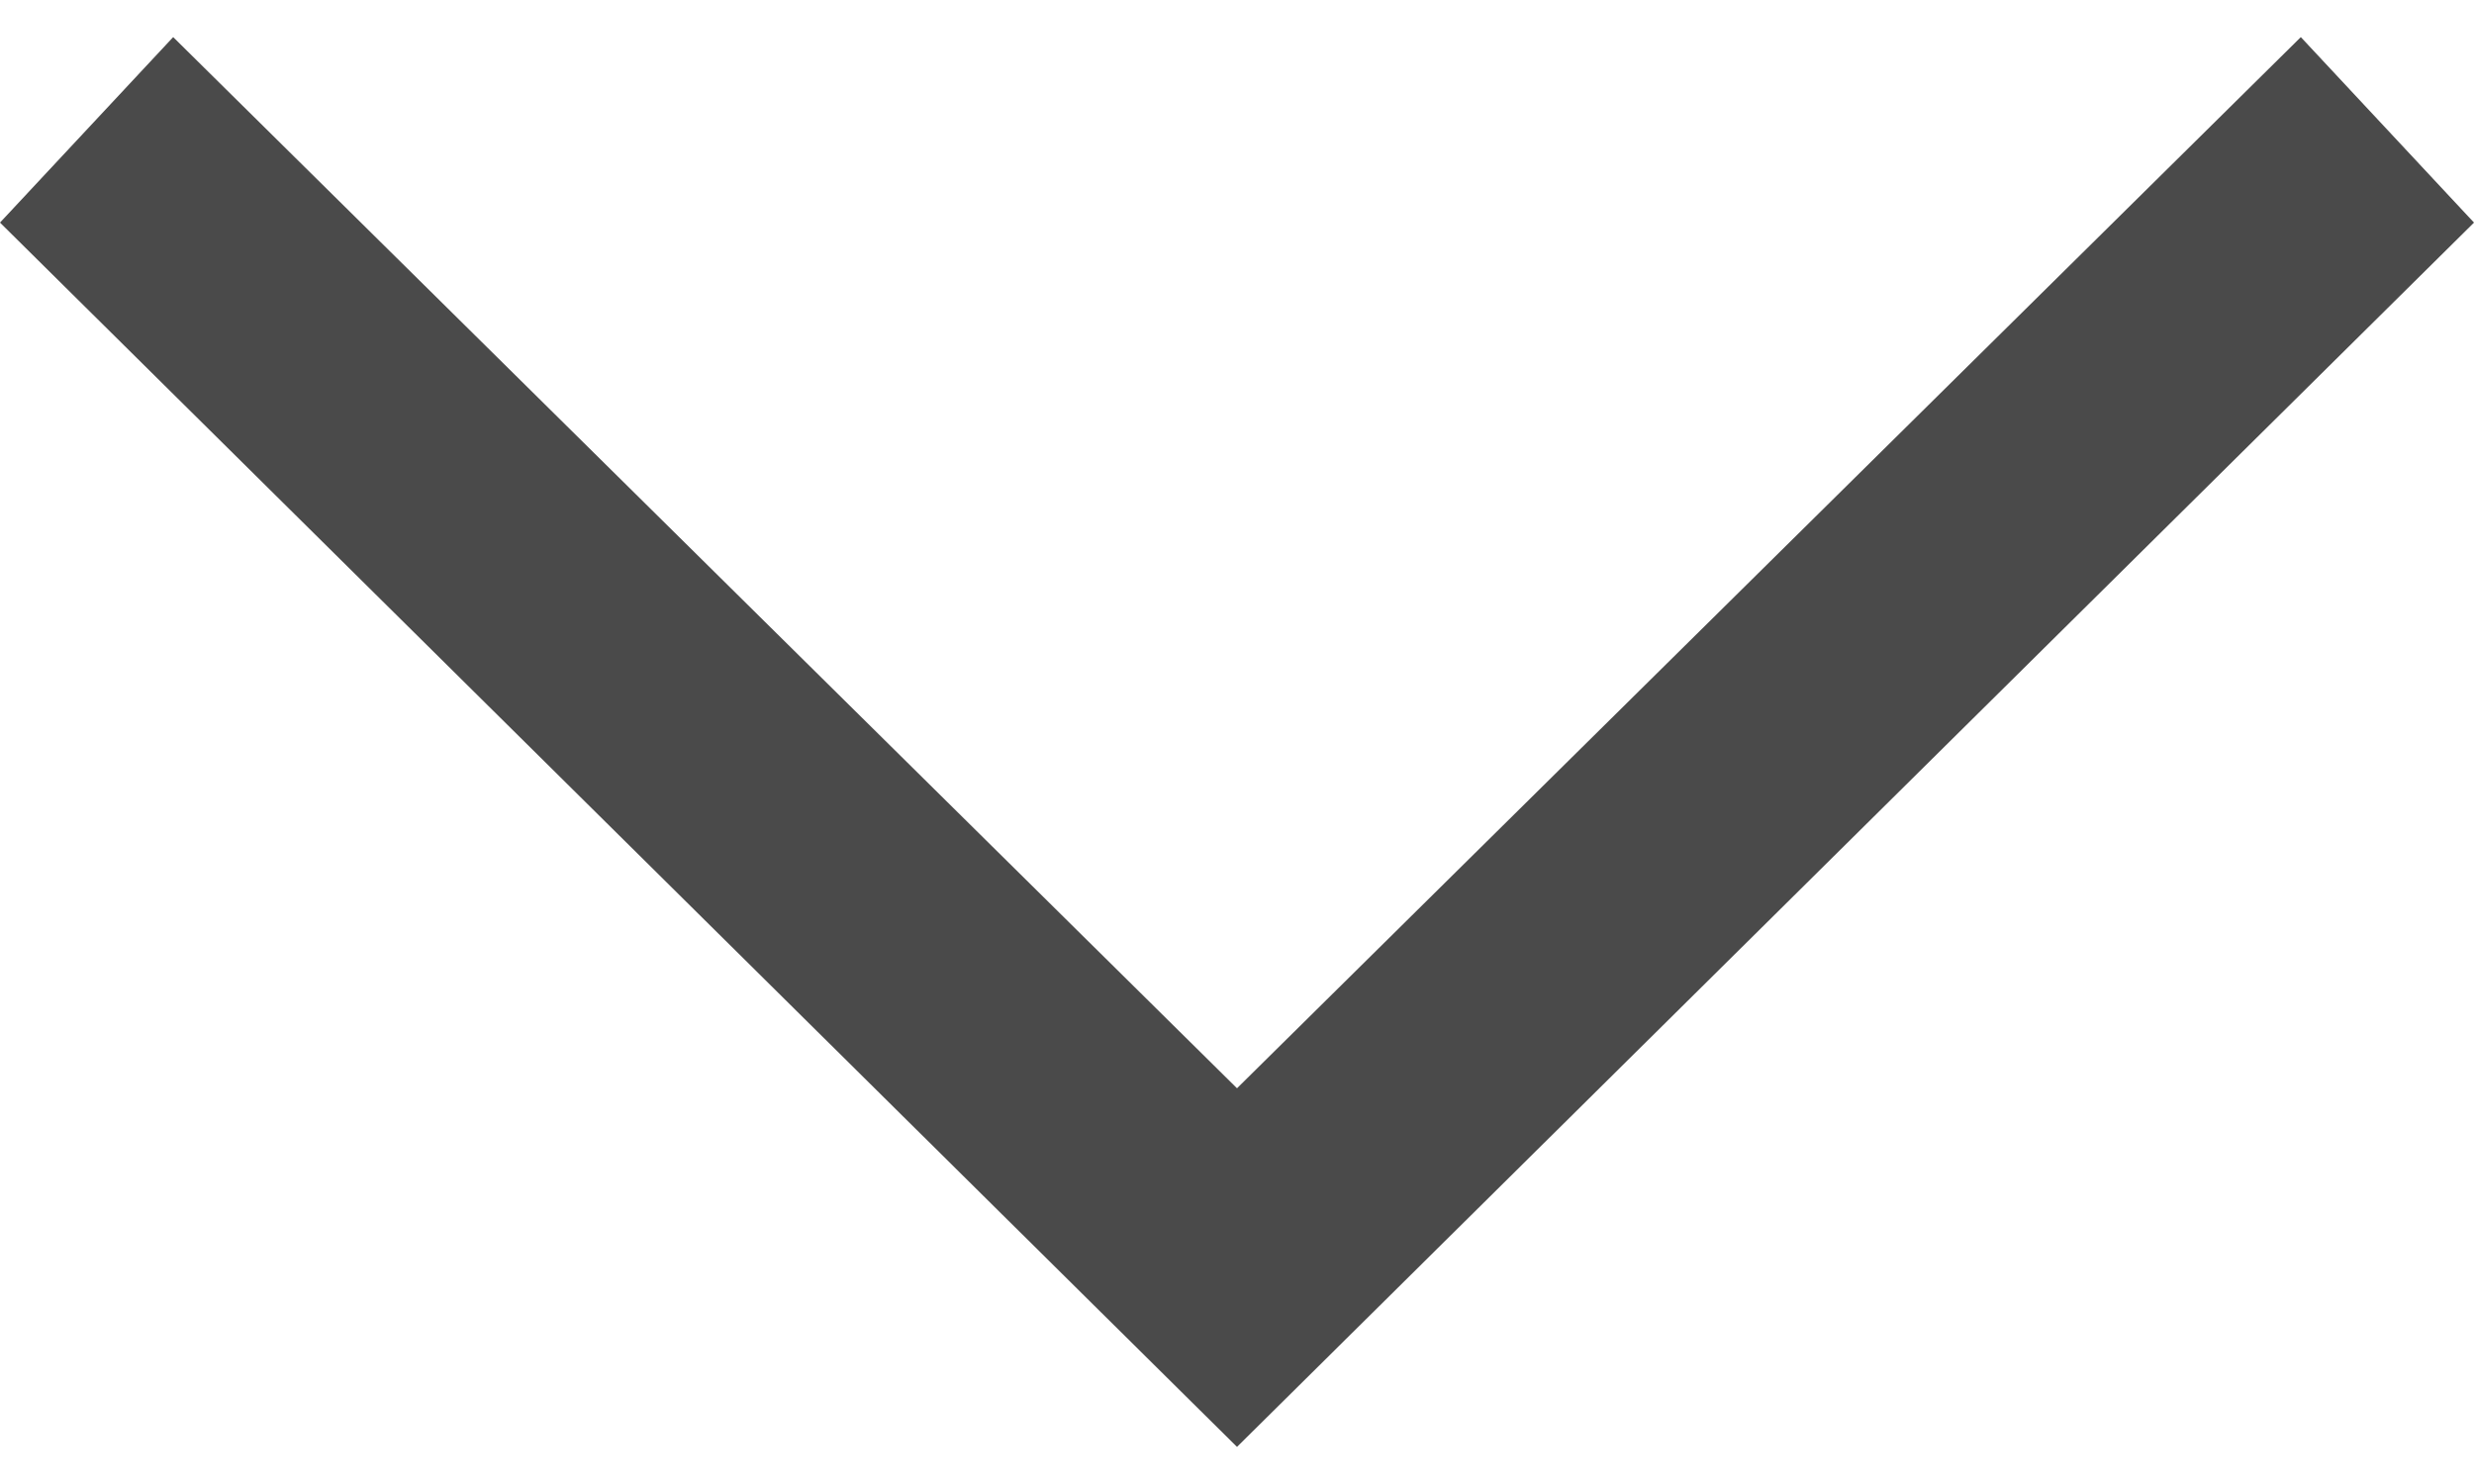
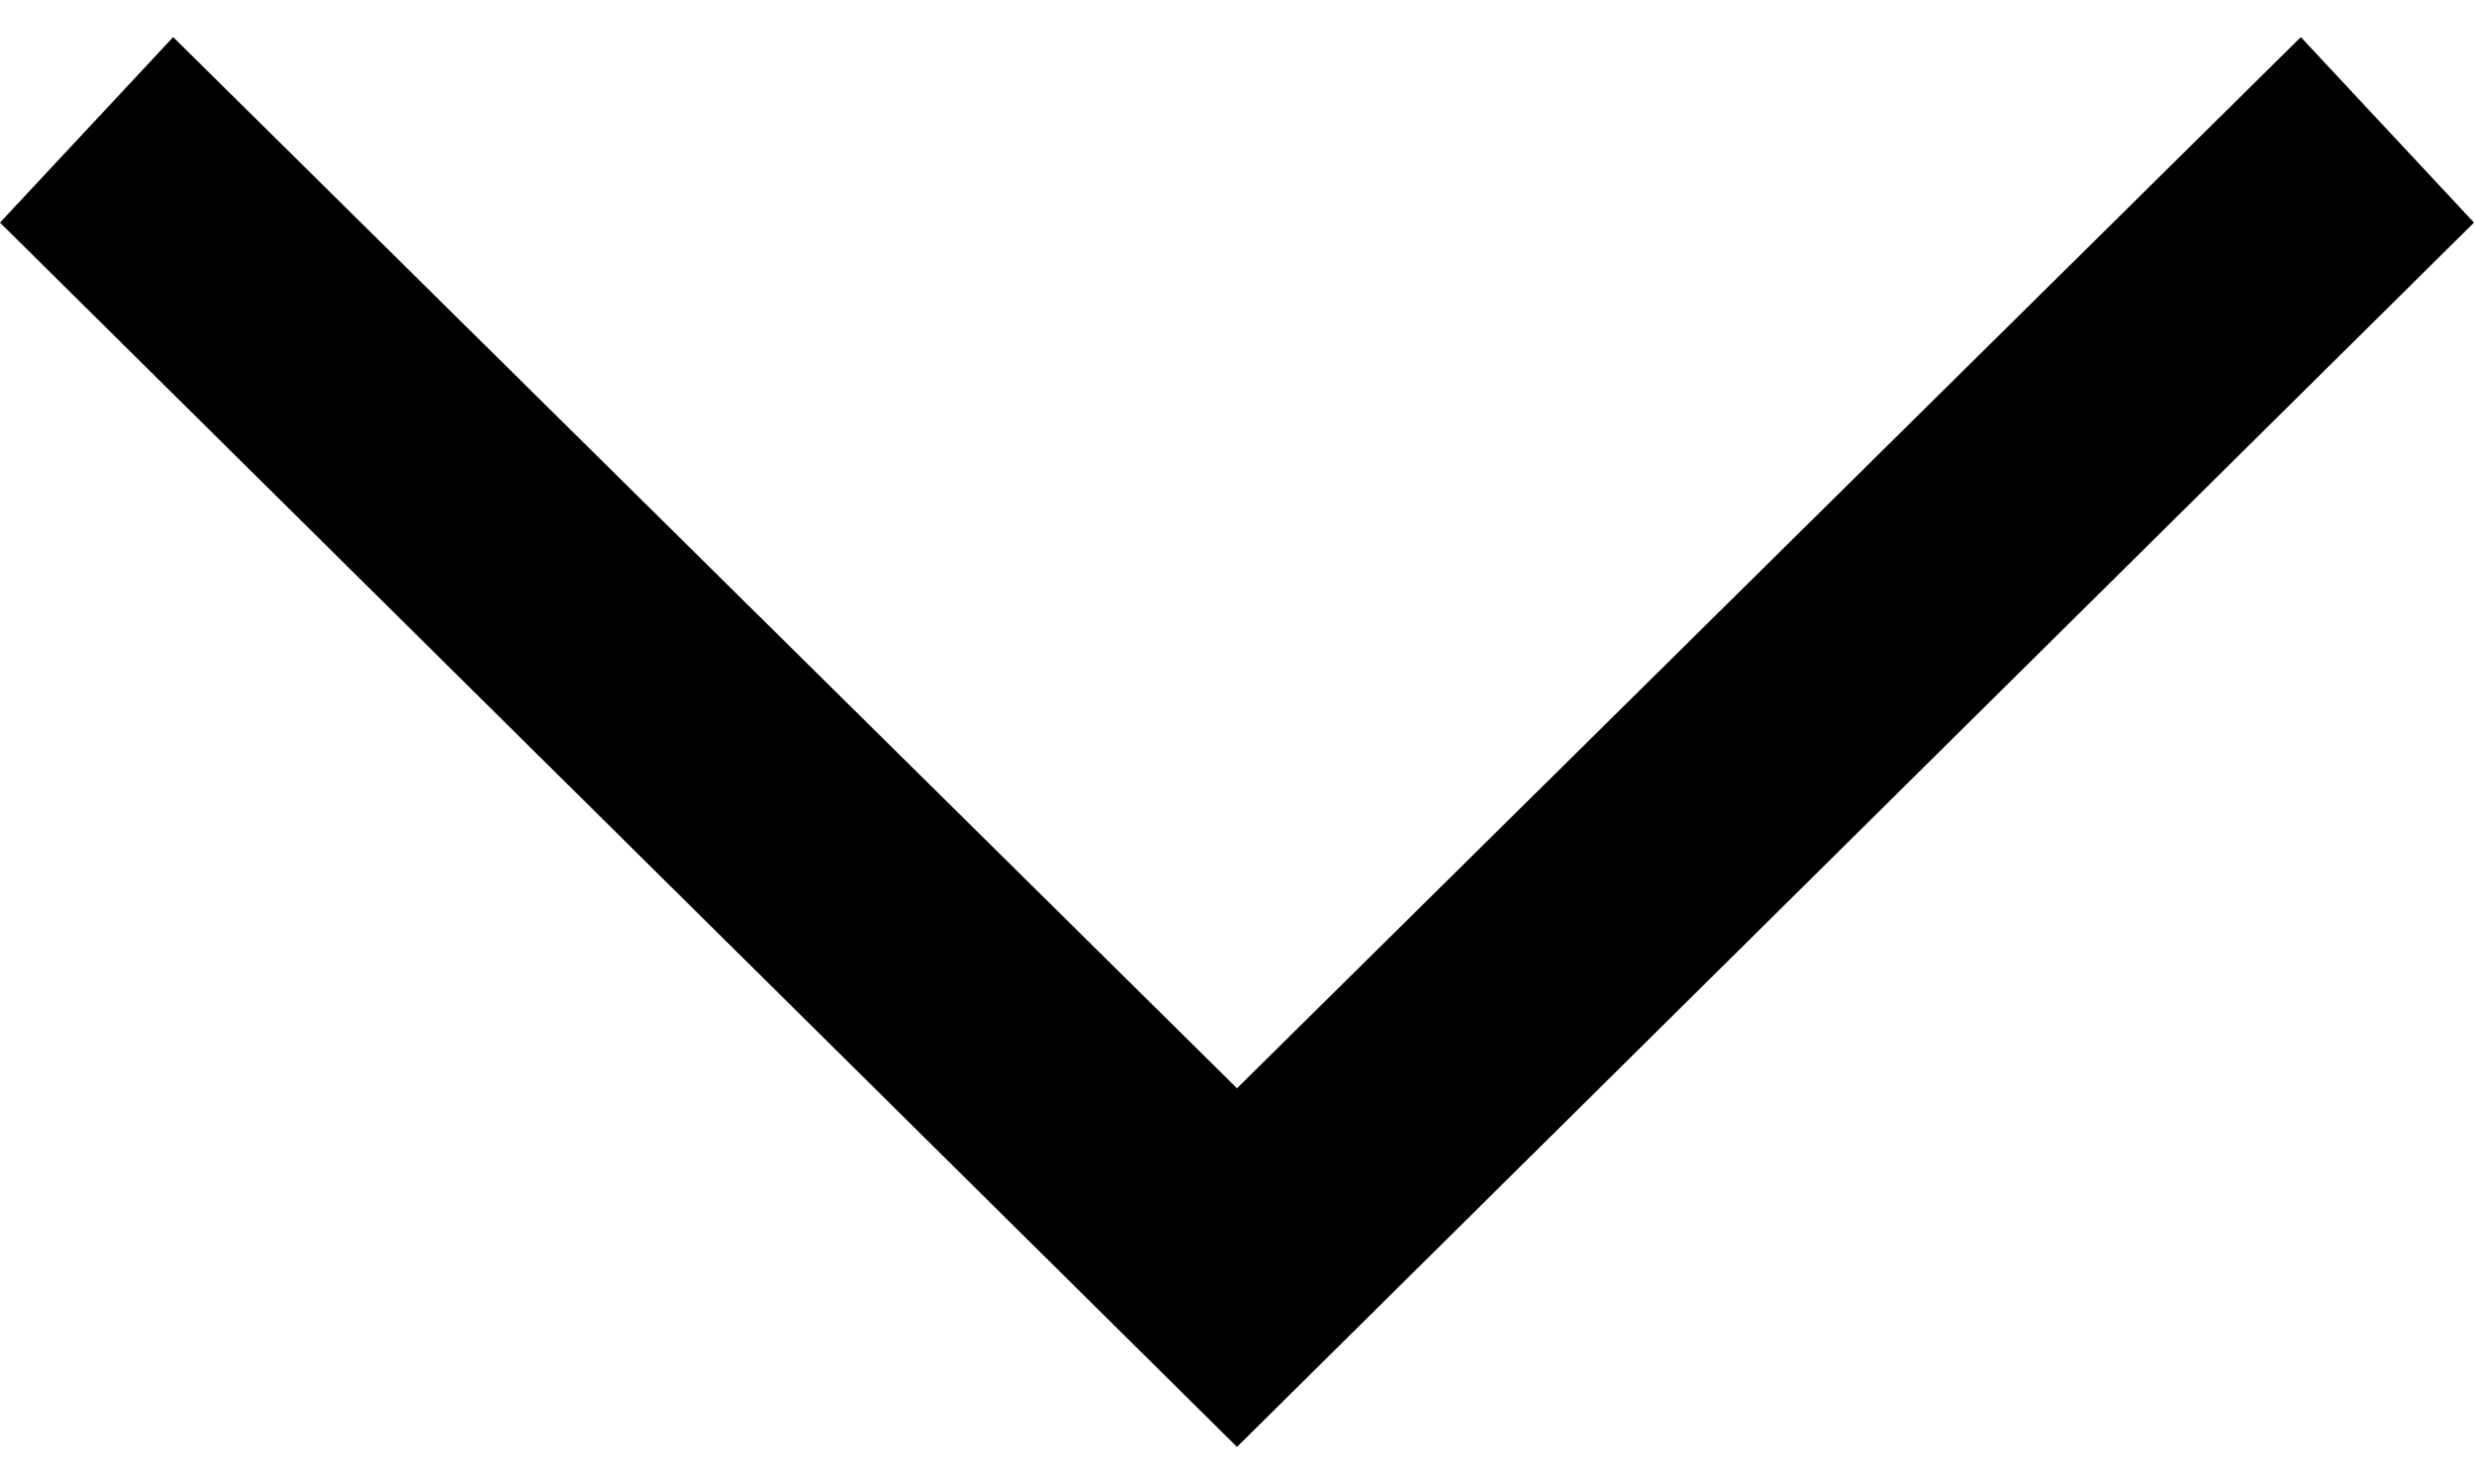
- <svg xmlns="http://www.w3.org/2000/svg" viewBox="0 0 20 12">
-   <path d="M10 8.8L18.6.3 20 1.8l-10 9.9L0 1.8 1.4.3z" fill="#4A4A4A" fill-rule="evenodd" />
+ <svg xmlns="http://www.w3.org/2000/svg" id="chevron-down" viewBox="0 0 20 12">
+   <path d="M10 8.8L18.6.3 20 1.8l-10 9.9L0 1.8 1.4.3z" fill="#000" fill-rule="evenodd" />
</svg>
